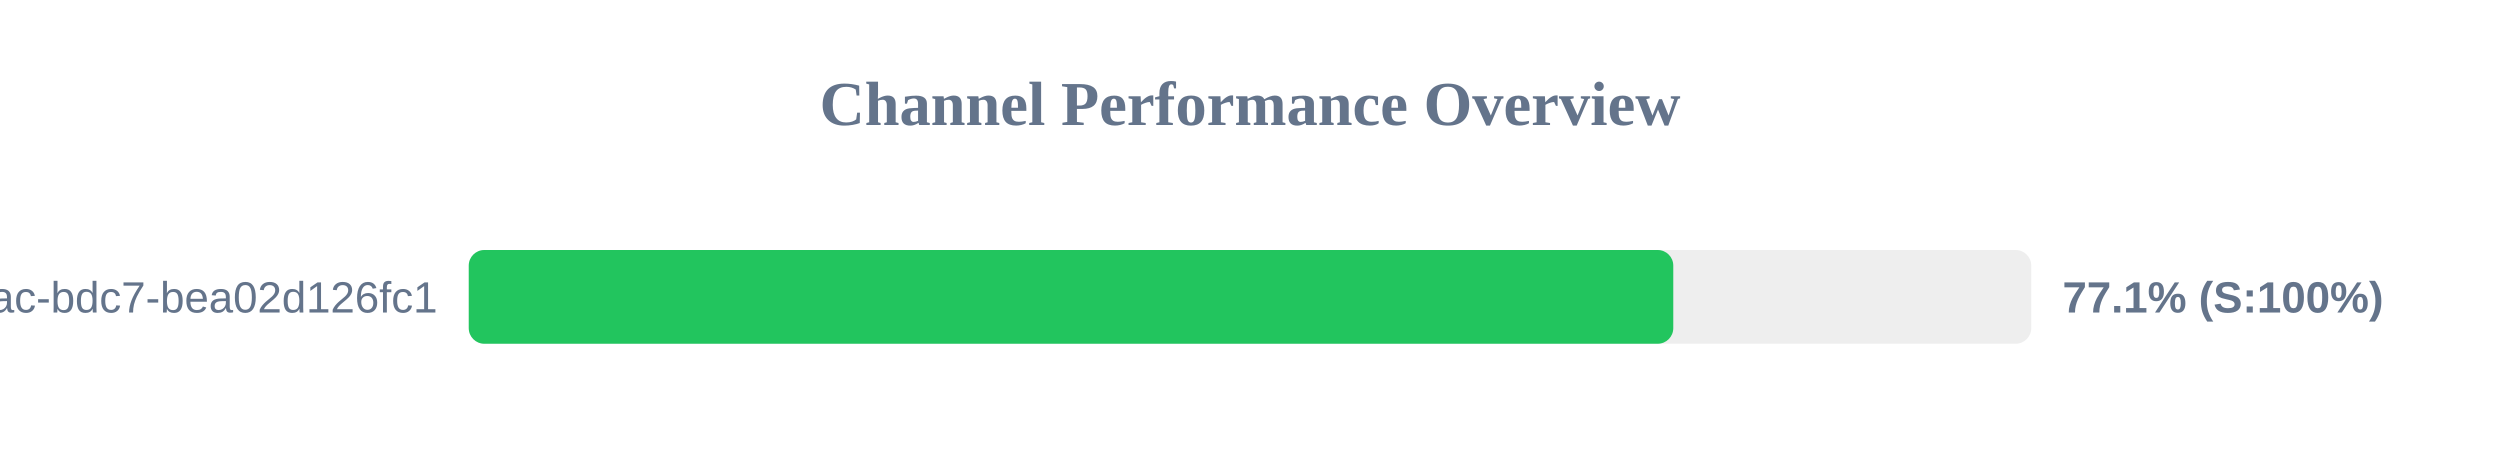
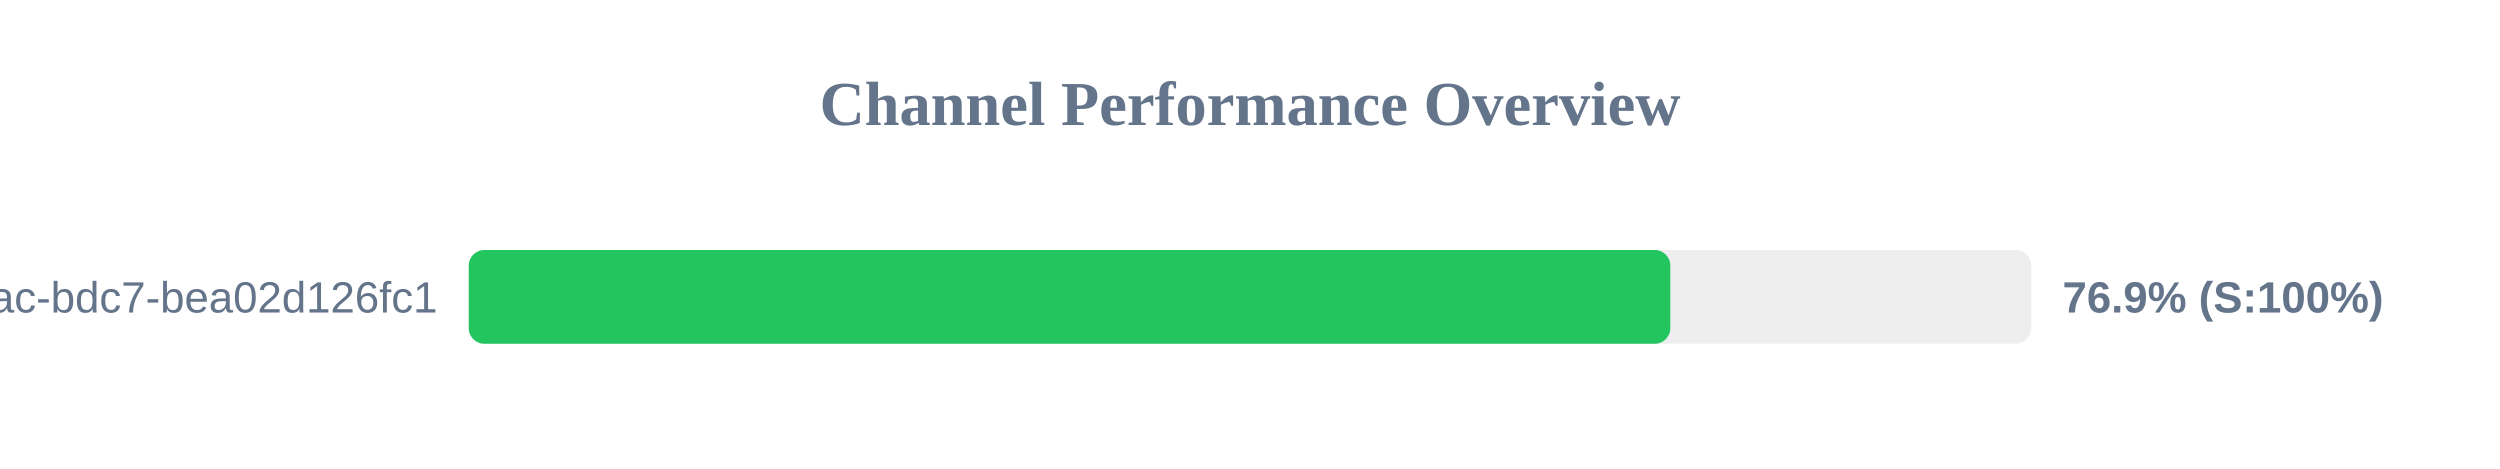
<svg xmlns="http://www.w3.org/2000/svg" width="800" height="150" version="1.1">
  <style>
        .row { font: 14px Arial; fill: #64748b; }
        .score { font: bold 14px Arial; fill: #64748b; }
    </style>
  <text x="400" y="40" text-anchor="middle" font-size="20px" font-weight="bold" fill="#64748b">Channel Performance Overview</text>
  <rect x="150" y="80" width="500" height="30" fill="#eee" rx="5" />
-   <rect x="150" y="80" width="385.45" height="30" fill="#22c55e" rx="5" />
+   <rect x="150" y="80" width="384.5" height="30" fill="#22c55e" rx="5" />
  <text x="140" y="100" text-anchor="end" class="row">?uuid=e31ad3e6-e341-42ac-bdc7-bea02d126fc1</text>
-   <text x="660" y="100" text-anchor="start" class="score">77.1% (S:100%)</text>
+   <text x="660" y="100" text-anchor="start" class="score">76.9% (S:100%)</text>
</svg>
